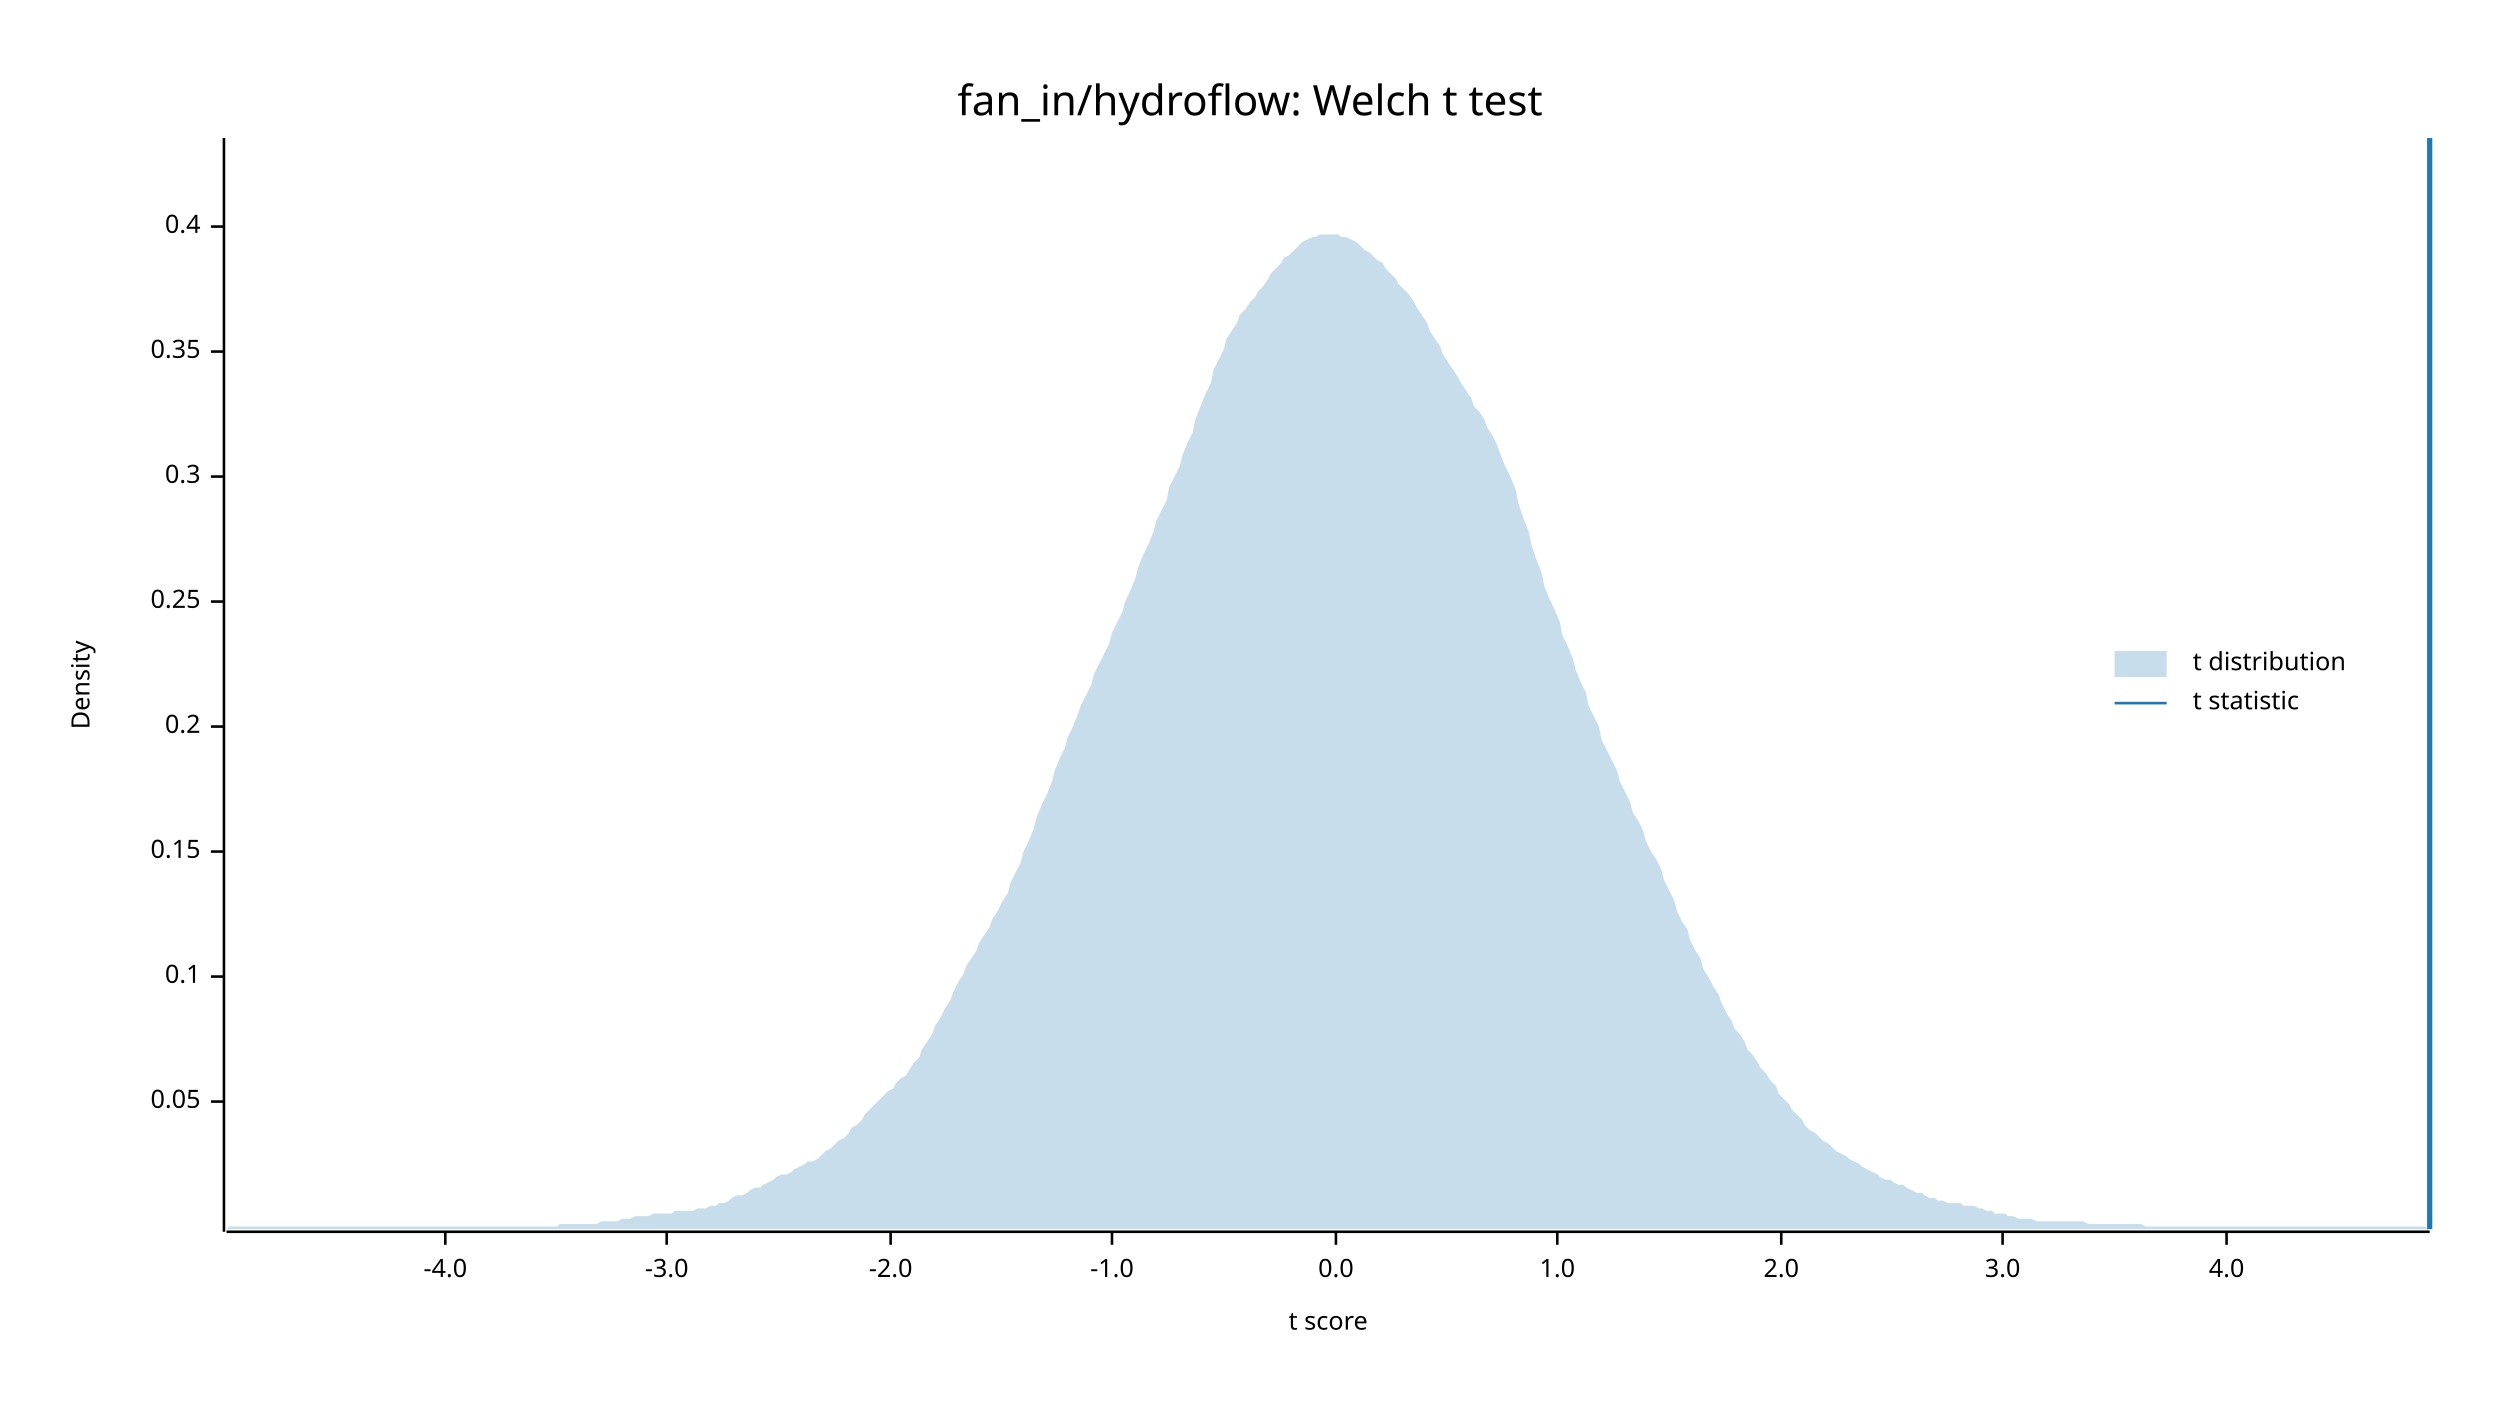
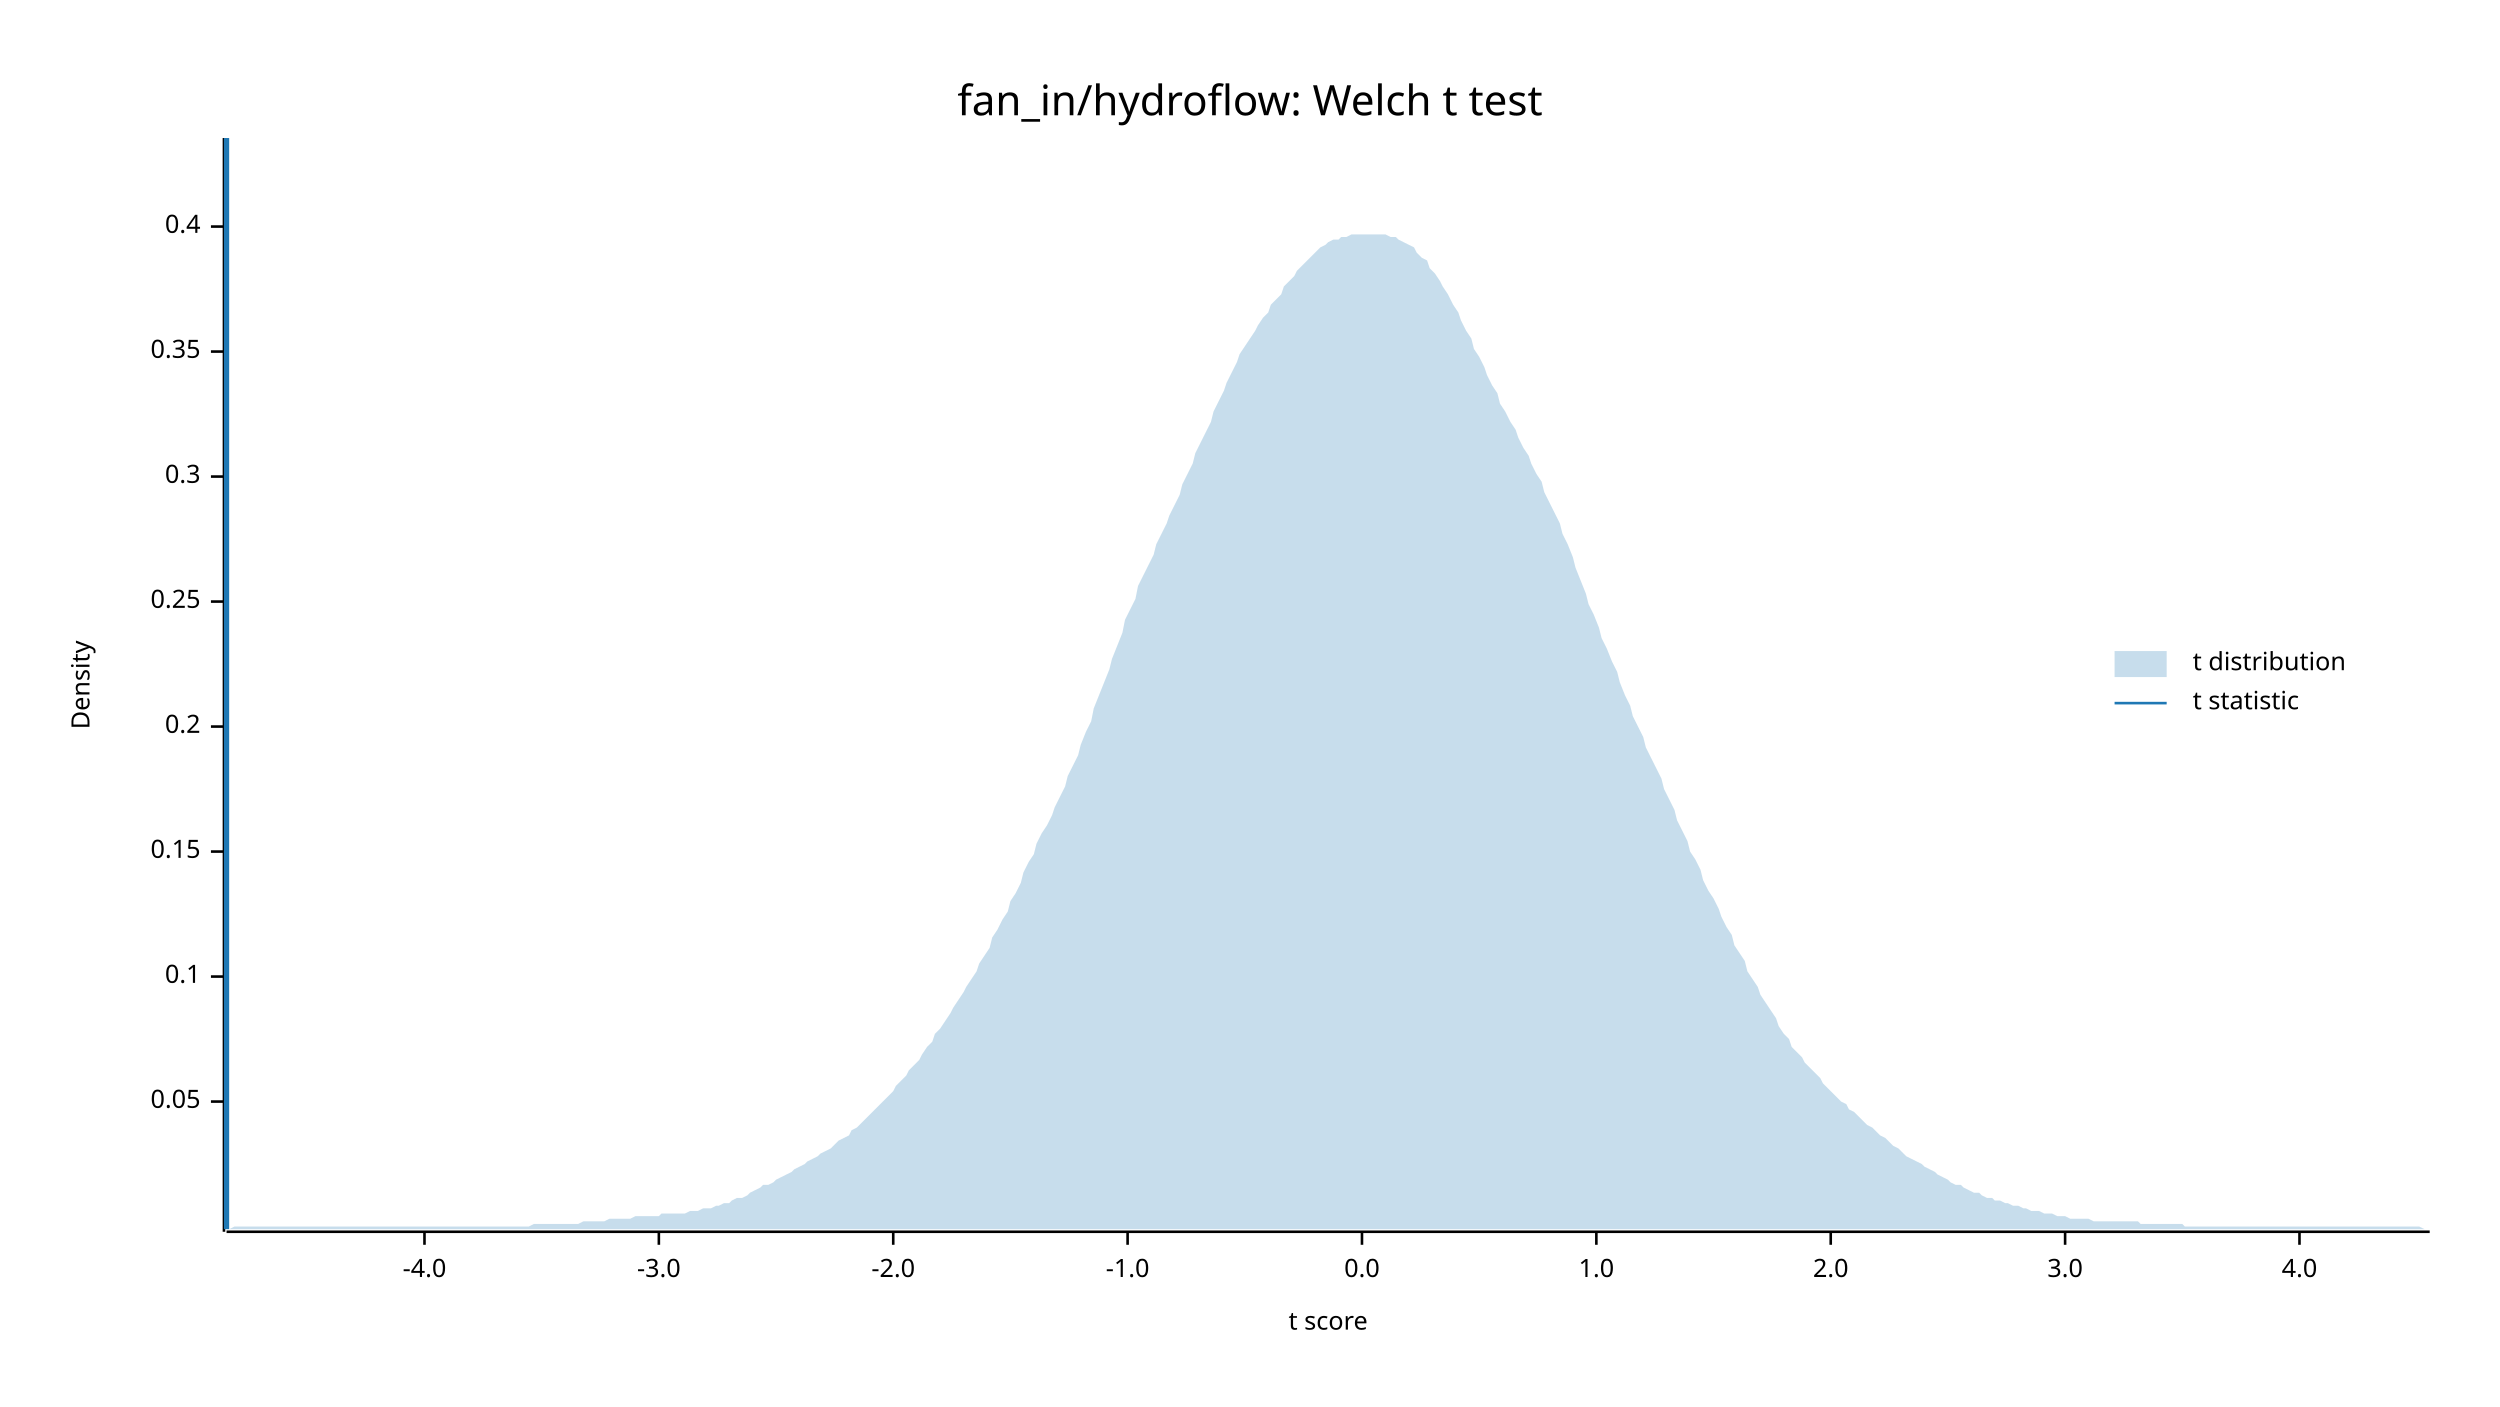
<svg xmlns="http://www.w3.org/2000/svg" width="960" height="540" viewBox="0 0 960 540">
  <text x="480" y="32" dy="0.76em" text-anchor="middle" font-family="sans-serif" font-size="16.129" opacity="1" fill="#000000">
fan_in/hydroflow: Welch t test
</text>
  <text x="27" y="263" dy="0.76em" text-anchor="middle" font-family="sans-serif" font-size="9.677" opacity="1" fill="#000000" transform="rotate(270, 27, 263)">
Density
</text>
  <text x="510" y="513" dy="-0.5ex" text-anchor="middle" font-family="sans-serif" font-size="9.677" opacity="1" fill="#000000">
t score
</text>
  <polyline fill="none" opacity="1" stroke="#000000" stroke-width="1" points="86,53 86,473 " />
  <text x="77" y="423" dy="0.5ex" text-anchor="end" font-family="sans-serif" font-size="9.677" opacity="1" fill="#000000">
0.05
</text>
  <polyline fill="none" opacity="1" stroke="#000000" stroke-width="1" points="81,423 86,423 " />
  <text x="77" y="375" dy="0.5ex" text-anchor="end" font-family="sans-serif" font-size="9.677" opacity="1" fill="#000000">
0.1
</text>
  <polyline fill="none" opacity="1" stroke="#000000" stroke-width="1" points="81,375 86,375 " />
  <text x="77" y="327" dy="0.5ex" text-anchor="end" font-family="sans-serif" font-size="9.677" opacity="1" fill="#000000">
0.15
</text>
  <polyline fill="none" opacity="1" stroke="#000000" stroke-width="1" points="81,327 86,327 " />
  <text x="77" y="279" dy="0.5ex" text-anchor="end" font-family="sans-serif" font-size="9.677" opacity="1" fill="#000000">
0.2
</text>
  <polyline fill="none" opacity="1" stroke="#000000" stroke-width="1" points="81,279 86,279 " />
  <text x="77" y="231" dy="0.5ex" text-anchor="end" font-family="sans-serif" font-size="9.677" opacity="1" fill="#000000">
0.25
</text>
  <polyline fill="none" opacity="1" stroke="#000000" stroke-width="1" points="81,231 86,231 " />
  <text x="77" y="183" dy="0.5ex" text-anchor="end" font-family="sans-serif" font-size="9.677" opacity="1" fill="#000000">
0.3
</text>
  <polyline fill="none" opacity="1" stroke="#000000" stroke-width="1" points="81,183 86,183 " />
  <text x="77" y="135" dy="0.5ex" text-anchor="end" font-family="sans-serif" font-size="9.677" opacity="1" fill="#000000">
0.35
</text>
  <polyline fill="none" opacity="1" stroke="#000000" stroke-width="1" points="81,135 86,135 " />
  <text x="77" y="87" dy="0.5ex" text-anchor="end" font-family="sans-serif" font-size="9.677" opacity="1" fill="#000000">
0.4
</text>
  <polyline fill="none" opacity="1" stroke="#000000" stroke-width="1" points="81,87 86,87 " />
  <polyline fill="none" opacity="1" stroke="#000000" stroke-width="1" points="87,473 933,473 " />
-   <text x="171" y="483" dy="0.76em" text-anchor="middle" font-family="sans-serif" font-size="9.677" opacity="1" fill="#000000">
+   <text x="163" y="483" dy="0.76em" text-anchor="middle" font-family="sans-serif" font-size="9.677" opacity="1" fill="#000000">
-4.0
</text>
-   <polyline fill="none" opacity="1" stroke="#000000" stroke-width="1" points="171,473 171,478 " />
-   <text x="256" y="483" dy="0.76em" text-anchor="middle" font-family="sans-serif" font-size="9.677" opacity="1" fill="#000000">
+   <polyline fill="none" opacity="1" stroke="#000000" stroke-width="1" points="163,473 163,478 " />
+   <text x="253" y="483" dy="0.76em" text-anchor="middle" font-family="sans-serif" font-size="9.677" opacity="1" fill="#000000">
-3.0
</text>
-   <polyline fill="none" opacity="1" stroke="#000000" stroke-width="1" points="256,473 256,478 " />
-   <text x="342" y="483" dy="0.76em" text-anchor="middle" font-family="sans-serif" font-size="9.677" opacity="1" fill="#000000">
+   <polyline fill="none" opacity="1" stroke="#000000" stroke-width="1" points="253,473 253,478 " />
+   <text x="343" y="483" dy="0.76em" text-anchor="middle" font-family="sans-serif" font-size="9.677" opacity="1" fill="#000000">
-2.0
</text>
-   <polyline fill="none" opacity="1" stroke="#000000" stroke-width="1" points="342,473 342,478 " />
-   <text x="427" y="483" dy="0.76em" text-anchor="middle" font-family="sans-serif" font-size="9.677" opacity="1" fill="#000000">
+   <polyline fill="none" opacity="1" stroke="#000000" stroke-width="1" points="343,473 343,478 " />
+   <text x="433" y="483" dy="0.76em" text-anchor="middle" font-family="sans-serif" font-size="9.677" opacity="1" fill="#000000">
-1.0
</text>
-   <polyline fill="none" opacity="1" stroke="#000000" stroke-width="1" points="427,473 427,478 " />
-   <text x="513" y="483" dy="0.76em" text-anchor="middle" font-family="sans-serif" font-size="9.677" opacity="1" fill="#000000">
+   <polyline fill="none" opacity="1" stroke="#000000" stroke-width="1" points="433,473 433,478 " />
+   <text x="523" y="483" dy="0.76em" text-anchor="middle" font-family="sans-serif" font-size="9.677" opacity="1" fill="#000000">
0.0
</text>
-   <polyline fill="none" opacity="1" stroke="#000000" stroke-width="1" points="513,473 513,478 " />
-   <text x="598" y="483" dy="0.76em" text-anchor="middle" font-family="sans-serif" font-size="9.677" opacity="1" fill="#000000">
+   <polyline fill="none" opacity="1" stroke="#000000" stroke-width="1" points="523,473 523,478 " />
+   <text x="613" y="483" dy="0.76em" text-anchor="middle" font-family="sans-serif" font-size="9.677" opacity="1" fill="#000000">
1.0
</text>
-   <polyline fill="none" opacity="1" stroke="#000000" stroke-width="1" points="598,473 598,478 " />
-   <text x="684" y="483" dy="0.76em" text-anchor="middle" font-family="sans-serif" font-size="9.677" opacity="1" fill="#000000">
+   <polyline fill="none" opacity="1" stroke="#000000" stroke-width="1" points="613,473 613,478 " />
+   <text x="703" y="483" dy="0.76em" text-anchor="middle" font-family="sans-serif" font-size="9.677" opacity="1" fill="#000000">
2.0
</text>
-   <polyline fill="none" opacity="1" stroke="#000000" stroke-width="1" points="684,473 684,478 " />
-   <text x="769" y="483" dy="0.76em" text-anchor="middle" font-family="sans-serif" font-size="9.677" opacity="1" fill="#000000">
+   <polyline fill="none" opacity="1" stroke="#000000" stroke-width="1" points="703,473 703,478 " />
+   <text x="793" y="483" dy="0.76em" text-anchor="middle" font-family="sans-serif" font-size="9.677" opacity="1" fill="#000000">
3.0
</text>
-   <polyline fill="none" opacity="1" stroke="#000000" stroke-width="1" points="769,473 769,478 " />
-   <text x="855" y="483" dy="0.76em" text-anchor="middle" font-family="sans-serif" font-size="9.677" opacity="1" fill="#000000">
+   <polyline fill="none" opacity="1" stroke="#000000" stroke-width="1" points="793,473 793,478 " />
+   <text x="883" y="483" dy="0.76em" text-anchor="middle" font-family="sans-serif" font-size="9.677" opacity="1" fill="#000000">
4.0
</text>
-   <polyline fill="none" opacity="1" stroke="#000000" stroke-width="1" points="855,473 855,478 " />
-   <polygon opacity="0.25" fill="#1F78B4" points="87,472 88,471 90,471 92,471 93,471 95,471 97,471 98,471 100,471 102,471 103,471 105,471 107,471 109,471 110,471 112,471 114,471 115,471 117,471 119,471 120,471 122,471 124,471 125,471 127,471 129,471 131,471 132,471 134,471 136,471 137,471 139,471 141,471 142,471 144,471 146,471 148,471 149,471 151,471 153,471 154,471 156,471 158,471 159,471 161,471 163,471 164,471 166,471 168,471 170,471 171,471 173,471 175,471 176,471 178,471 180,471 181,471 183,471 185,471 187,471 188,471 190,471 192,471 193,471 195,471 197,471 198,471 200,471 202,471 203,471 205,471 207,471 209,471 210,471 212,471 214,471 215,470 217,470 219,470 220,470 222,470 224,470 226,470 227,470 229,470 231,469 232,469 234,469 236,469 237,469 239,468 241,468 242,468 244,467 246,467 248,467 249,467 251,466 253,466 254,466 256,466 258,466 259,465 261,465 263,465 265,465 266,465 268,464 270,464 271,464 273,463 275,463 276,462 278,462 280,461 281,460 283,459 285,459 287,458 288,457 290,456 292,456 293,455 295,454 297,453 298,452 300,451 302,451 304,450 305,449 307,448 309,447 310,446 312,446 314,445 315,444 317,442 319,441 320,440 322,438 324,437 326,435 327,433 329,432 331,430 332,428 334,426 336,424 337,423 339,421 341,419 343,418 344,416 346,414 348,413 349,411 351,408 353,406 354,403 356,400 358,397 359,394 361,391 363,387 365,384 366,381 368,377 370,374 371,371 373,368 375,365 376,362 378,359 380,356 381,353 383,350 385,346 387,343 388,339 390,335 392,331 393,327 395,323 397,318 398,314 400,309 402,305 404,300 405,296 407,291 409,287 410,283 412,279 414,274 415,271 417,267 419,263 420,259 422,255 424,251 426,247 427,243 429,239 431,235 432,231 434,227 436,222 437,218 439,213 441,209 443,204 444,200 446,196 448,192 449,187 451,183 453,179 454,175 456,170 458,166 459,161 461,156 463,151 465,147 466,142 468,138 470,134 471,130 473,127 475,124 476,121 478,119 480,116 482,114 483,112 485,110 487,107 488,105 490,103 492,101 493,99 495,98 497,96 498,95 500,93 502,92 504,91 505,91 507,90 509,90 510,90 512,90 514,90 515,91 517,91 519,92 521,93 522,94 524,96 526,97 527,98 529,100 531,101 532,103 534,105 536,107 537,109 539,111 541,113 543,116 544,118 546,121 548,124 549,127 551,130 553,133 554,136 556,139 558,142 560,145 561,147 563,150 565,153 566,156 568,158 570,161 571,164 573,167 575,171 576,174 578,179 580,183 582,188 583,193 585,199 587,204 588,209 590,215 592,220 593,225 595,230 597,234 599,239 600,244 602,248 604,253 605,257 607,262 609,266 610,271 612,275 614,279 615,284 617,288 619,292 621,296 622,300 624,304 626,308 627,312 629,315 631,319 632,323 634,327 636,330 638,334 639,338 641,342 643,346 644,350 646,354 648,357 649,361 651,365 653,368 654,372 656,375 658,379 660,382 661,385 663,389 665,392 666,395 668,397 670,400 671,403 673,405 675,408 676,410 678,412 680,415 682,417 683,420 685,422 687,424 688,426 690,428 692,430 693,432 695,434 697,435 699,437 700,438 702,439 704,441 705,442 707,443 709,444 710,445 712,446 714,447 715,448 717,449 719,450 721,451 722,452 724,453 726,453 727,454 729,455 731,455 732,456 734,457 736,458 738,458 739,459 741,460 743,460 744,461 746,461 748,462 749,462 751,462 753,462 754,463 756,463 758,463 760,464 761,464 763,465 765,465 766,466 768,466 770,466 771,467 773,467 775,468 777,468 778,468 780,468 782,469 783,469 785,469 787,469 788,469 790,469 792,469 793,469 795,469 797,469 799,469 800,469 802,470 804,470 805,470 807,470 809,470 810,470 812,470 814,470 816,470 817,470 819,470 821,470 822,470 824,471 826,471 827,471 829,471 831,471 832,471 834,471 836,471 838,471 839,471 841,471 843,471 844,471 846,471 848,471 849,471 851,471 853,471 855,471 856,471 858,471 860,471 861,471 863,471 865,471 866,471 868,471 870,471 871,471 873,471 875,471 877,471 878,471 880,471 882,471 883,471 885,471 887,471 888,471 890,471 892,471 894,471 895,471 897,471 899,471 900,471 902,471 904,471 905,471 907,471 909,471 910,471 912,471 914,471 916,471 917,471 919,471 921,471 922,471 924,471 926,471 927,471 929,471 931,471 933,472 933,472 87,472 " />
-   <polyline fill="none" opacity="1" stroke="#1F78B4" stroke-width="2" points="933,472 933,53 " />
+   <polyline fill="none" opacity="1" stroke="#000000" stroke-width="1" points="883,473 883,478 " />
+   <polygon opacity="0.25" fill="#1F78B4" points="87,472 88,472 90,471 92,471 93,471 95,471 97,471 98,471 100,471 102,471 103,471 105,471 107,471 109,471 110,471 112,471 114,471 115,471 117,471 119,471 120,471 122,471 124,471 125,471 127,471 129,471 131,471 132,471 134,471 136,471 137,471 139,471 141,471 142,471 144,471 146,471 148,471 149,471 151,471 153,471 154,471 156,471 158,471 159,471 161,471 163,471 164,471 166,471 168,471 170,471 171,471 173,471 175,471 176,471 178,471 180,471 181,471 183,471 185,471 187,471 188,471 190,471 192,471 193,471 195,471 197,471 198,471 200,471 202,471 203,471 205,470 207,470 209,470 210,470 212,470 214,470 215,470 217,470 219,470 220,470 222,470 224,469 226,469 227,469 229,469 231,469 232,469 234,468 236,468 237,468 239,468 241,468 242,468 244,467 246,467 248,467 249,467 251,467 253,467 254,466 256,466 258,466 259,466 261,466 263,466 265,465 266,465 268,465 270,464 271,464 273,464 275,463 276,463 278,462 280,462 281,461 283,460 285,460 287,459 288,458 290,457 292,456 293,455 295,455 297,454 298,453 300,452 302,451 304,450 305,449 307,448 309,447 310,446 312,445 314,444 315,443 317,442 319,441 320,440 322,438 324,437 326,436 327,434 329,433 331,431 332,430 334,428 336,426 337,425 339,423 341,421 343,419 344,417 346,415 348,413 349,411 351,409 353,407 354,405 356,402 358,400 359,397 361,395 363,392 365,389 366,387 368,384 370,381 371,379 373,376 375,373 376,370 378,367 380,364 381,360 383,357 385,353 387,350 388,346 390,343 392,339 393,335 395,331 397,328 398,324 400,320 402,317 404,313 405,310 407,306 409,302 410,298 412,294 414,290 415,286 417,281 419,277 420,272 422,267 424,262 426,257 427,253 429,248 431,243 432,238 434,234 436,230 437,225 439,221 441,217 443,213 444,209 446,205 448,201 449,198 451,194 453,190 454,186 456,182 458,178 459,174 461,170 463,166 465,162 466,158 468,154 470,150 471,147 473,143 475,139 476,136 478,133 480,130 482,127 483,125 485,122 487,120 488,117 490,115 492,113 493,110 495,108 497,106 498,104 500,102 502,100 504,98 505,97 507,95 509,94 510,93 512,92 514,92 515,91 517,91 519,90 521,90 522,90 524,90 526,90 527,90 529,90 531,90 532,90 534,91 536,91 537,92 539,93 541,94 543,95 544,97 546,99 548,100 549,103 551,105 553,108 554,110 556,113 558,117 560,120 561,123 563,127 565,130 566,134 568,137 570,141 571,144 573,148 575,151 576,155 578,158 580,162 582,165 583,168 585,172 587,175 588,178 590,182 592,185 593,189 595,193 597,197 599,201 600,205 602,209 604,214 605,218 607,223 609,228 610,232 612,236 614,241 615,245 617,249 619,254 621,258 622,262 624,267 626,271 627,275 629,279 631,283 632,287 634,291 636,295 638,299 639,303 641,307 643,311 644,315 646,319 648,323 649,327 651,330 653,334 654,338 656,342 658,345 660,349 661,352 663,356 665,359 666,363 668,366 670,369 671,373 673,376 675,379 676,382 678,385 680,388 682,391 683,394 685,397 687,399 688,402 690,404 692,406 693,408 695,410 697,412 699,414 700,416 702,418 704,420 705,421 707,423 709,424 710,426 712,427 714,429 715,430 717,432 719,433 721,435 722,436 724,437 726,439 727,440 729,441 731,443 732,444 734,445 736,446 738,447 739,448 741,449 743,450 744,451 746,452 748,453 749,454 751,455 753,455 754,456 756,457 758,458 760,458 761,459 763,460 765,460 766,461 768,461 770,462 771,462 773,463 775,463 777,464 778,464 780,465 782,465 783,465 785,466 787,466 788,466 790,467 792,467 793,467 795,468 797,468 799,468 800,468 802,468 804,469 805,469 807,469 809,469 810,469 812,469 814,469 816,469 817,469 819,469 821,469 822,470 824,470 826,470 827,470 829,470 831,470 832,470 834,470 836,470 838,470 839,471 841,471 843,471 844,471 846,471 848,471 849,471 851,471 853,471 855,471 856,471 858,471 860,471 861,471 863,471 865,471 866,471 868,471 870,471 871,471 873,471 875,471 877,471 878,471 880,471 882,471 883,471 885,471 887,471 888,471 890,471 892,471 894,471 895,471 897,471 899,471 900,471 902,471 904,471 905,471 907,471 909,471 910,471 912,471 914,471 916,471 917,471 919,471 921,471 922,471 924,471 926,471 927,471 929,471 931,472 933,472 933,472 87,472 " />
+   <polyline fill="none" opacity="1" stroke="#1F78B4" stroke-width="2" points="87,472 87,53 " />
  <text x="842" y="250" dy="0.76em" text-anchor="start" font-family="sans-serif" font-size="9.677" opacity="1" fill="#000000">
t distribution
</text>
  <text x="842" y="265" dy="0.76em" text-anchor="start" font-family="sans-serif" font-size="9.677" opacity="1" fill="#000000">
t statistic
</text>
  <rect x="812" y="250" width="20" height="10" opacity="0.25" fill="#1F78B4" stroke="none" />
  <polyline fill="none" opacity="1" stroke="#1F78B4" stroke-width="1" points="812,270 832,270 " />
</svg>
